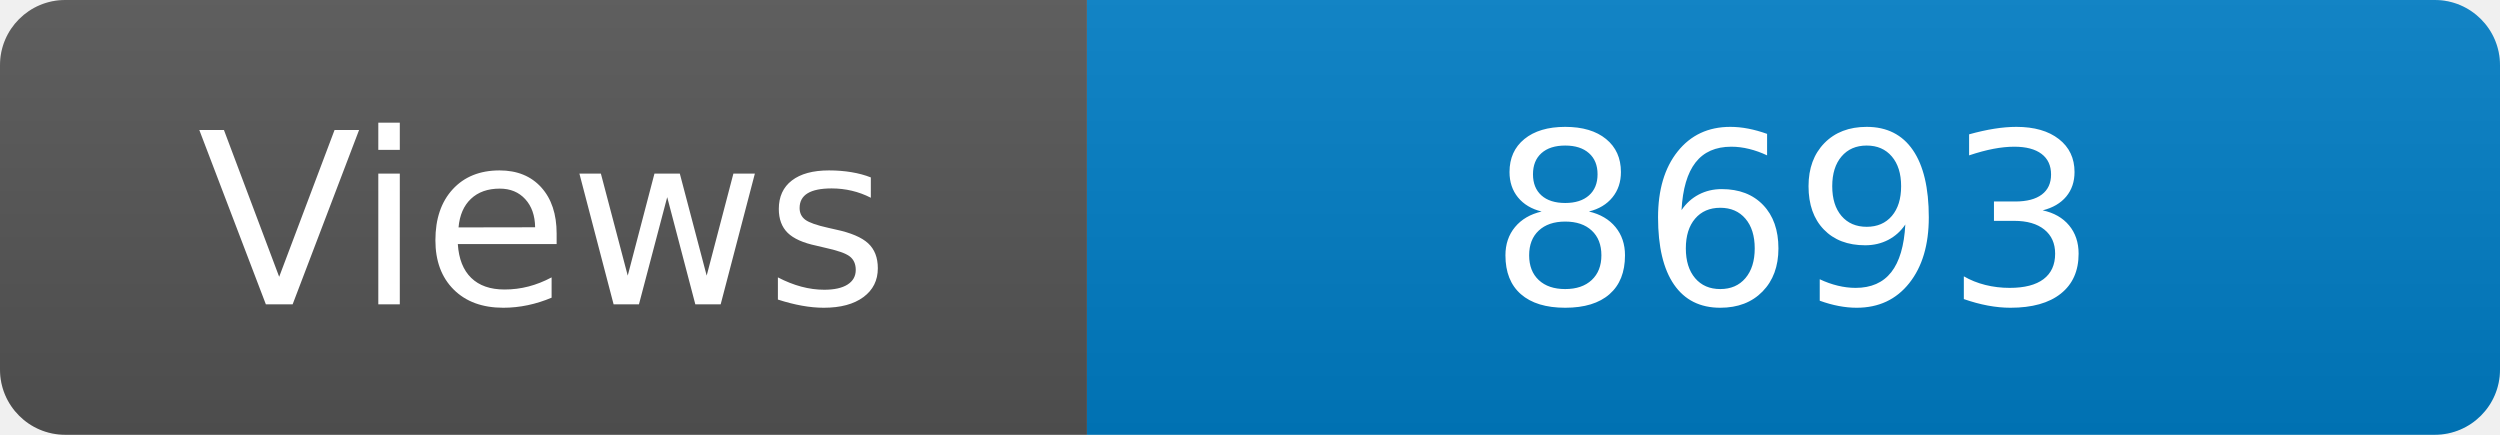
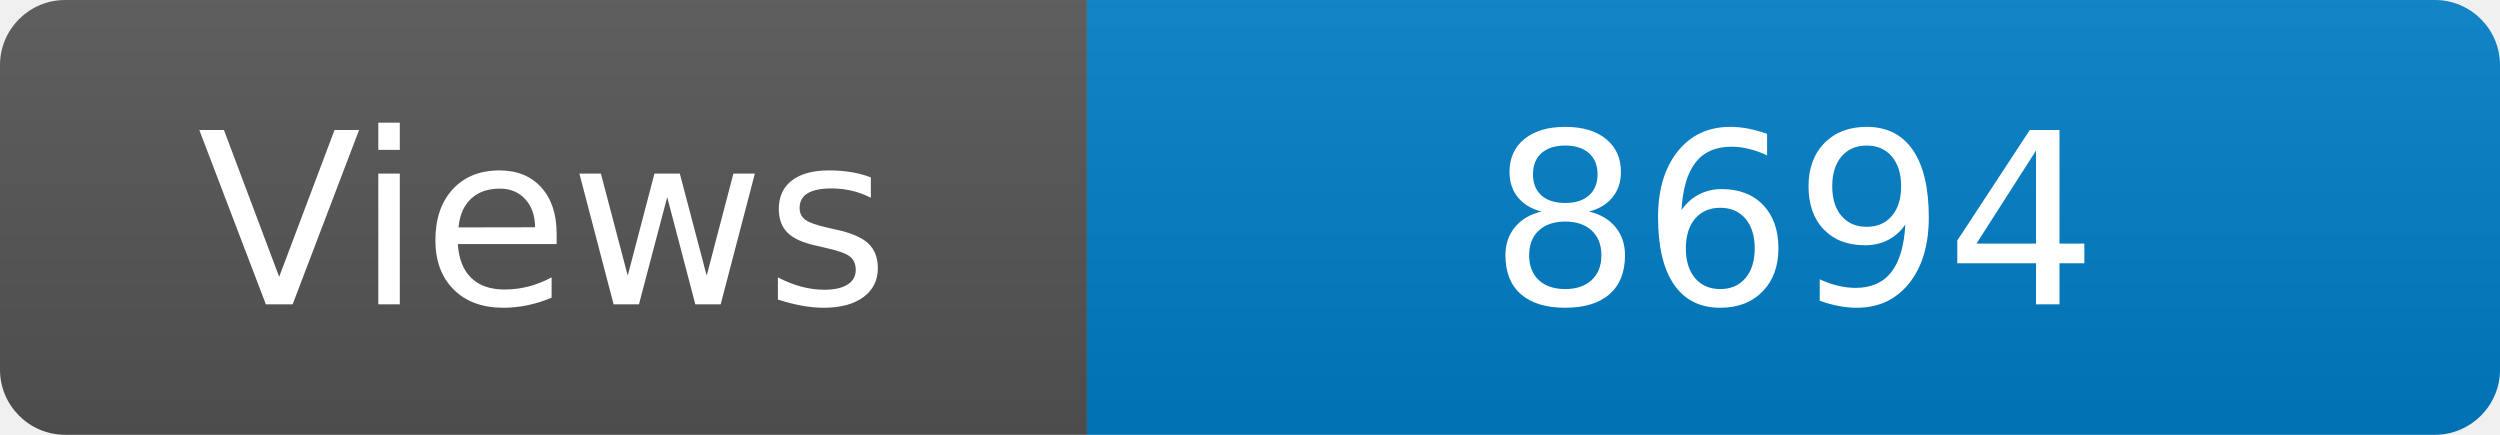
<svg xmlns="http://www.w3.org/2000/svg" width="115" height="20" role="img" aria-label="Maintained?: yes">
  <linearGradient id="s" x2="0" y2="100%">
    <stop offset="0" stop-color="#bbb" stop-opacity=".1" />
    <stop offset="1" stop-opacity=".1" />
  </linearGradient>
  <clipPath id="r">
    <rect width="115" height="20" rx="3" fill="#fff" />
  </clipPath>
  <g clip-path="url(#r)">
    <rect width="50" height="20" fill="#555" />
    <rect x="50" width="160" height="20" fill="#007ec6" />
    <rect width="115" height="20" fill="url(#s)" />
  </g>
  <g fill="#fff" text-anchor="middle" font-family="Verdana,Geneva,DejaVu Sans,sans-serif" font-size="110">
    <text x="250" y="140" transform="scale(.1)" fill="#fff">Views</text>
-     <text x="825" y="140" transform="scale(.1)" fill="#fff">8693</text>
+     <text x="825" y="140" transform="scale(.1)" fill="#fff">8694</text>
  </g>
</svg>
